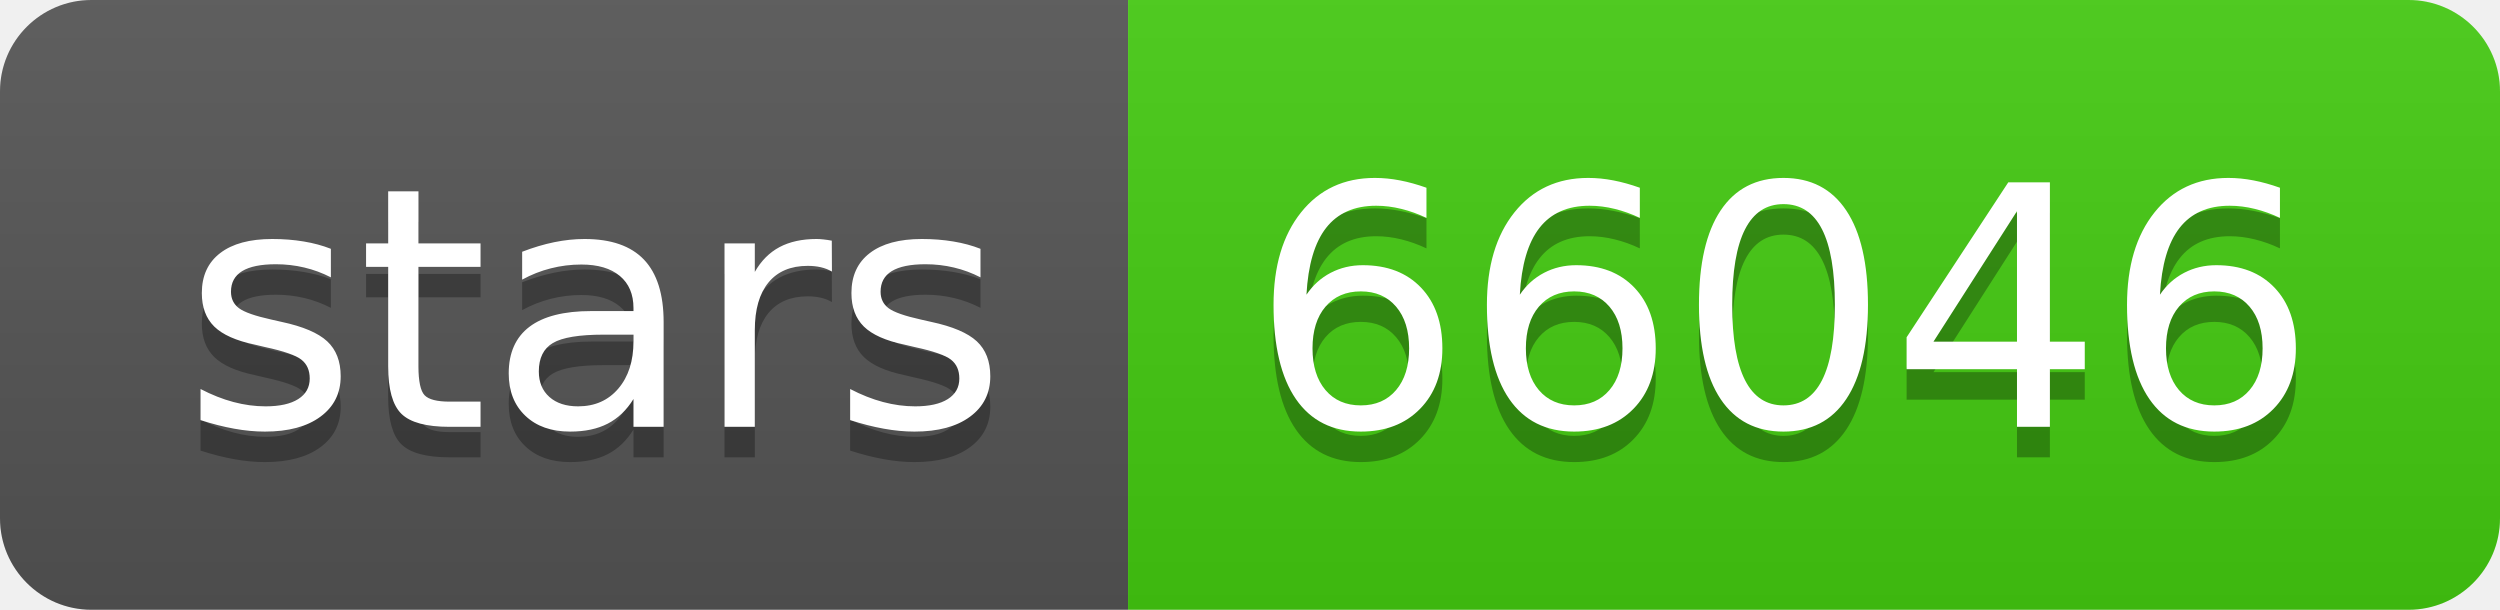
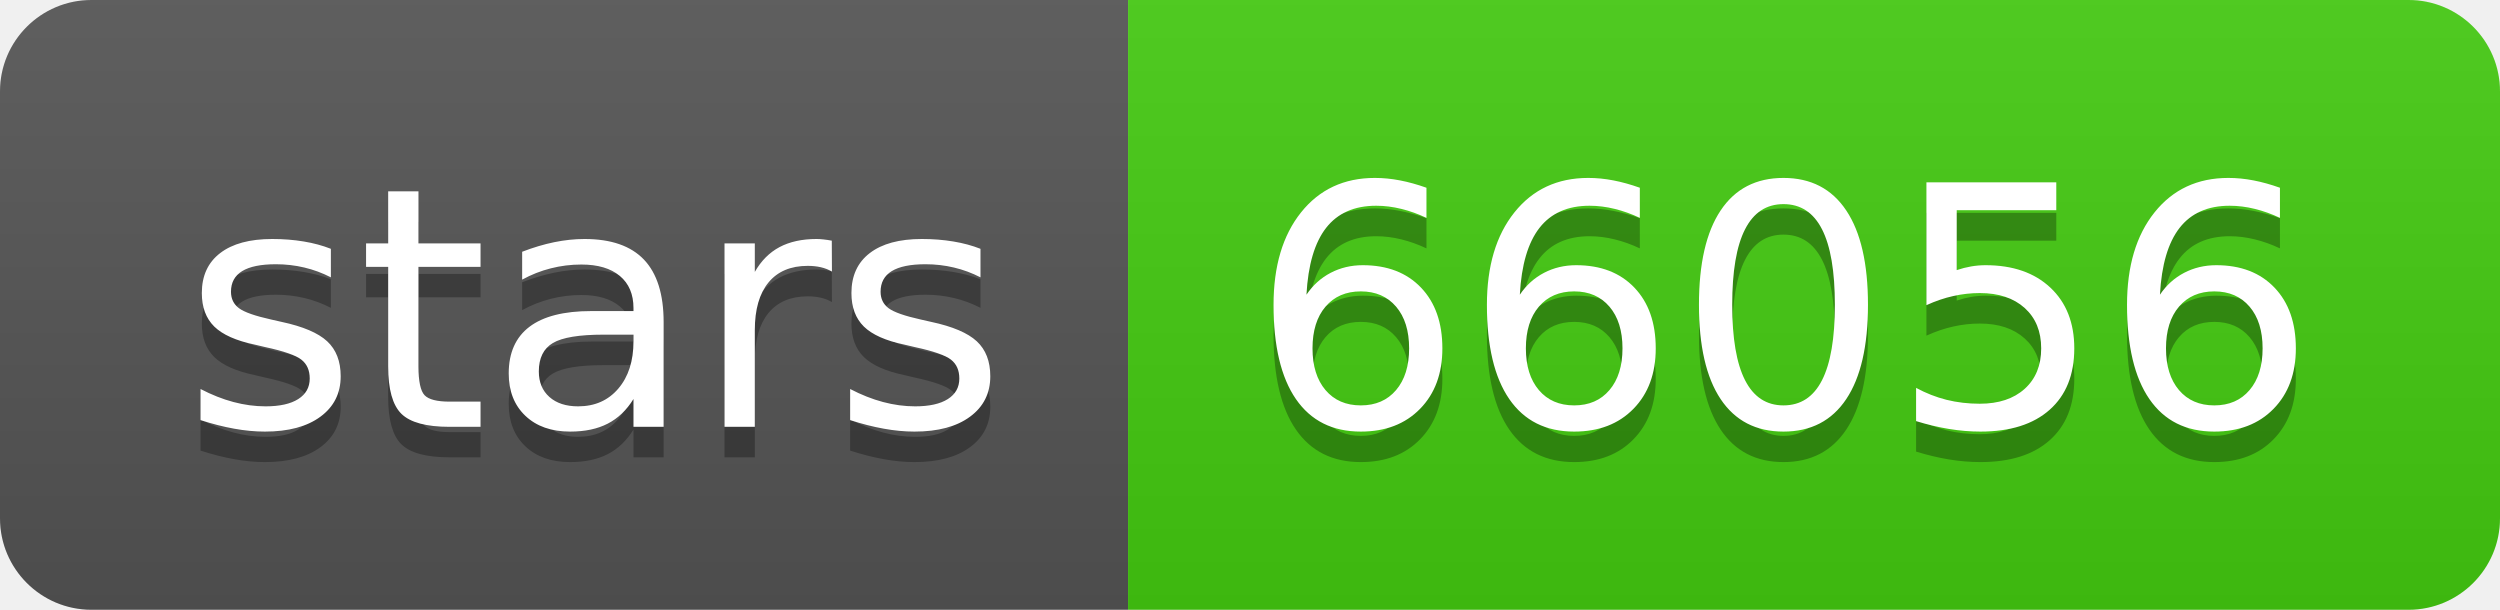
- <svg xmlns="http://www.w3.org/2000/svg" width="82" height="20" role="img" aria-label="stars: 66046">
+ <svg xmlns="http://www.w3.org/2000/svg" width="82" height="20" role="img" aria-label="stars: 66056">
  <linearGradient id="s" x2="0" y2="100%">
    <stop offset="0" stop-color="#bbb" stop-opacity=".1" />
    <stop offset="1" stop-opacity=".1" />
  </linearGradient>
  <clipPath id="r">
    <rect width="82" height="20" rx="3" fill="#fff" />
  </clipPath>
  <g clip-path="url(#r)">
    <rect width="37" height="20" fill="#555" />
    <rect x="37" width="45" height="20" fill="#4c1" />
    <rect width="82" height="20" fill="url(#s)" />
  </g>
  <g fill="#fff" text-anchor="middle" font-family="Verdana,Geneva,DejaVu Sans,sans-serif" text-rendering="geometricPrecision" font-size="110">
    <text aria-hidden="true" x="195" y="150" fill="#010101" fill-opacity=".3" transform="scale(.1)" textLength="270">stars</text>
    <text x="195" y="140" transform="scale(.1)" fill="#fff" textLength="270">stars</text>
-     <text aria-hidden="true" x="585" y="150" fill="#010101" fill-opacity=".3" transform="scale(.1)" textLength="350">66046</text>
-     <text x="585" y="140" transform="scale(.1)" fill="#fff" textLength="350">66046</text>
+     <text aria-hidden="true" x="585" y="150" fill="#010101" fill-opacity=".3" transform="scale(.1)" textLength="350">66056</text>
+     <text x="585" y="140" transform="scale(.1)" fill="#fff" textLength="350">66056</text>
  </g>
</svg>
